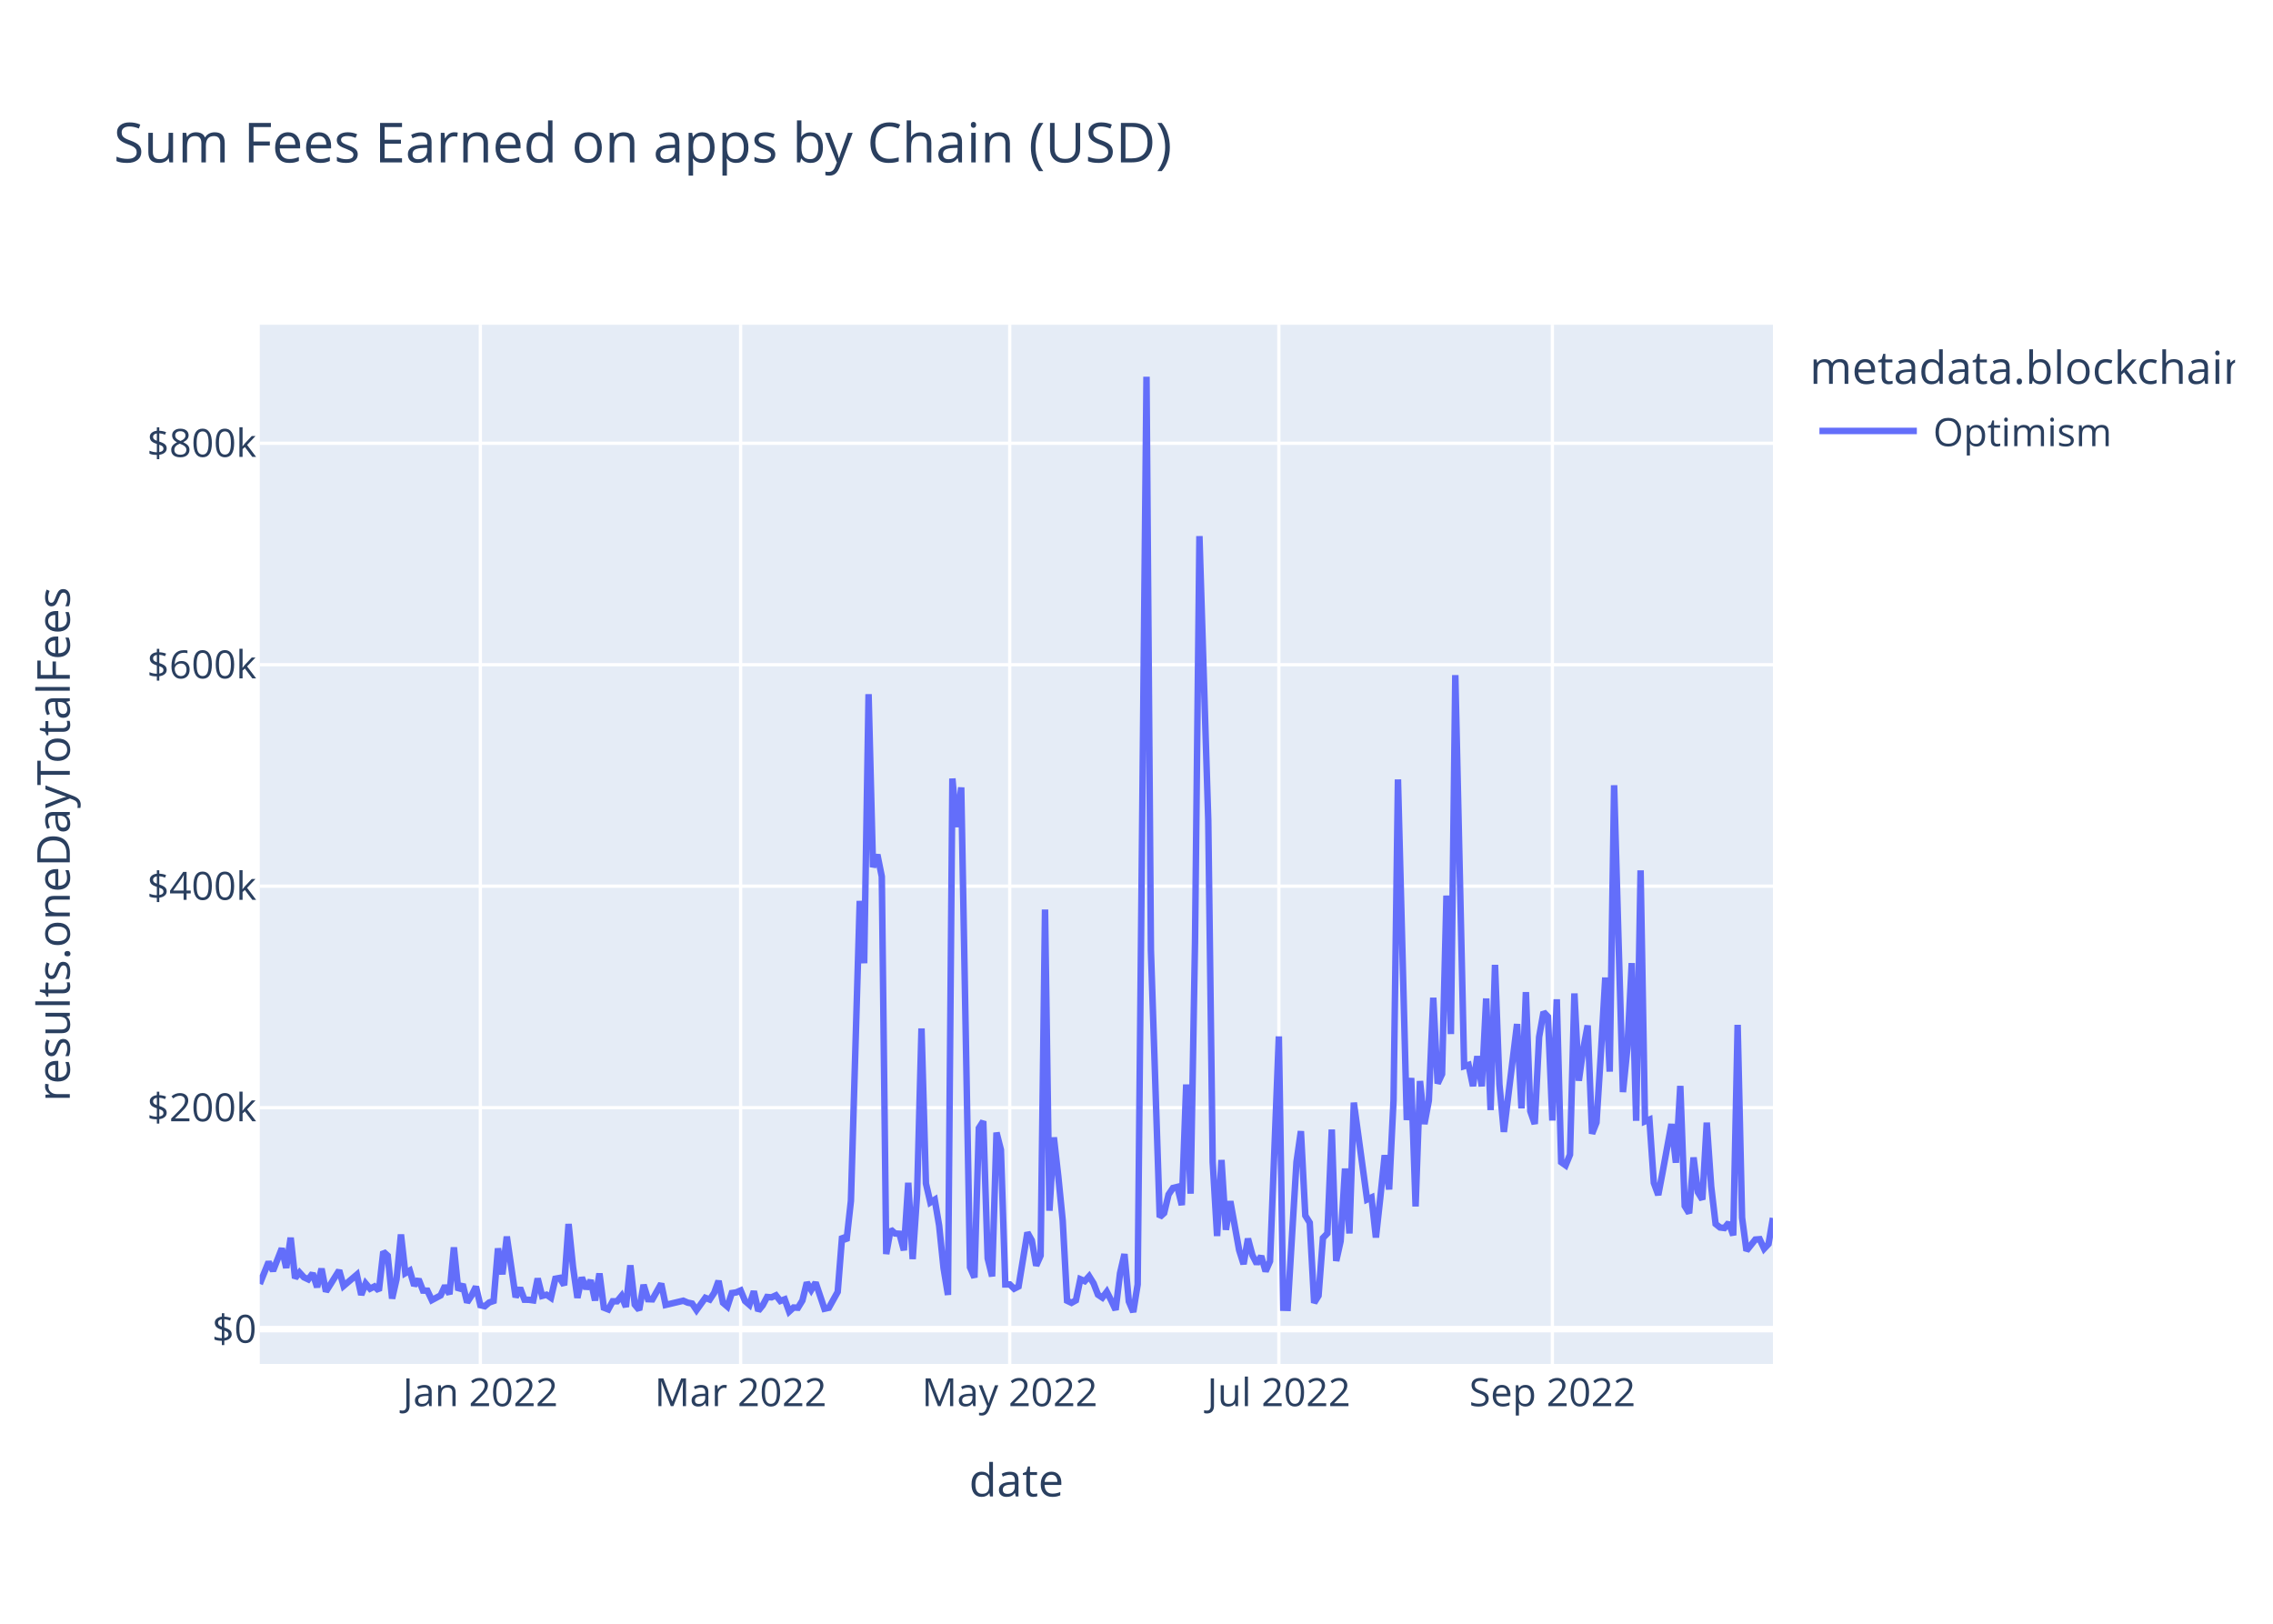
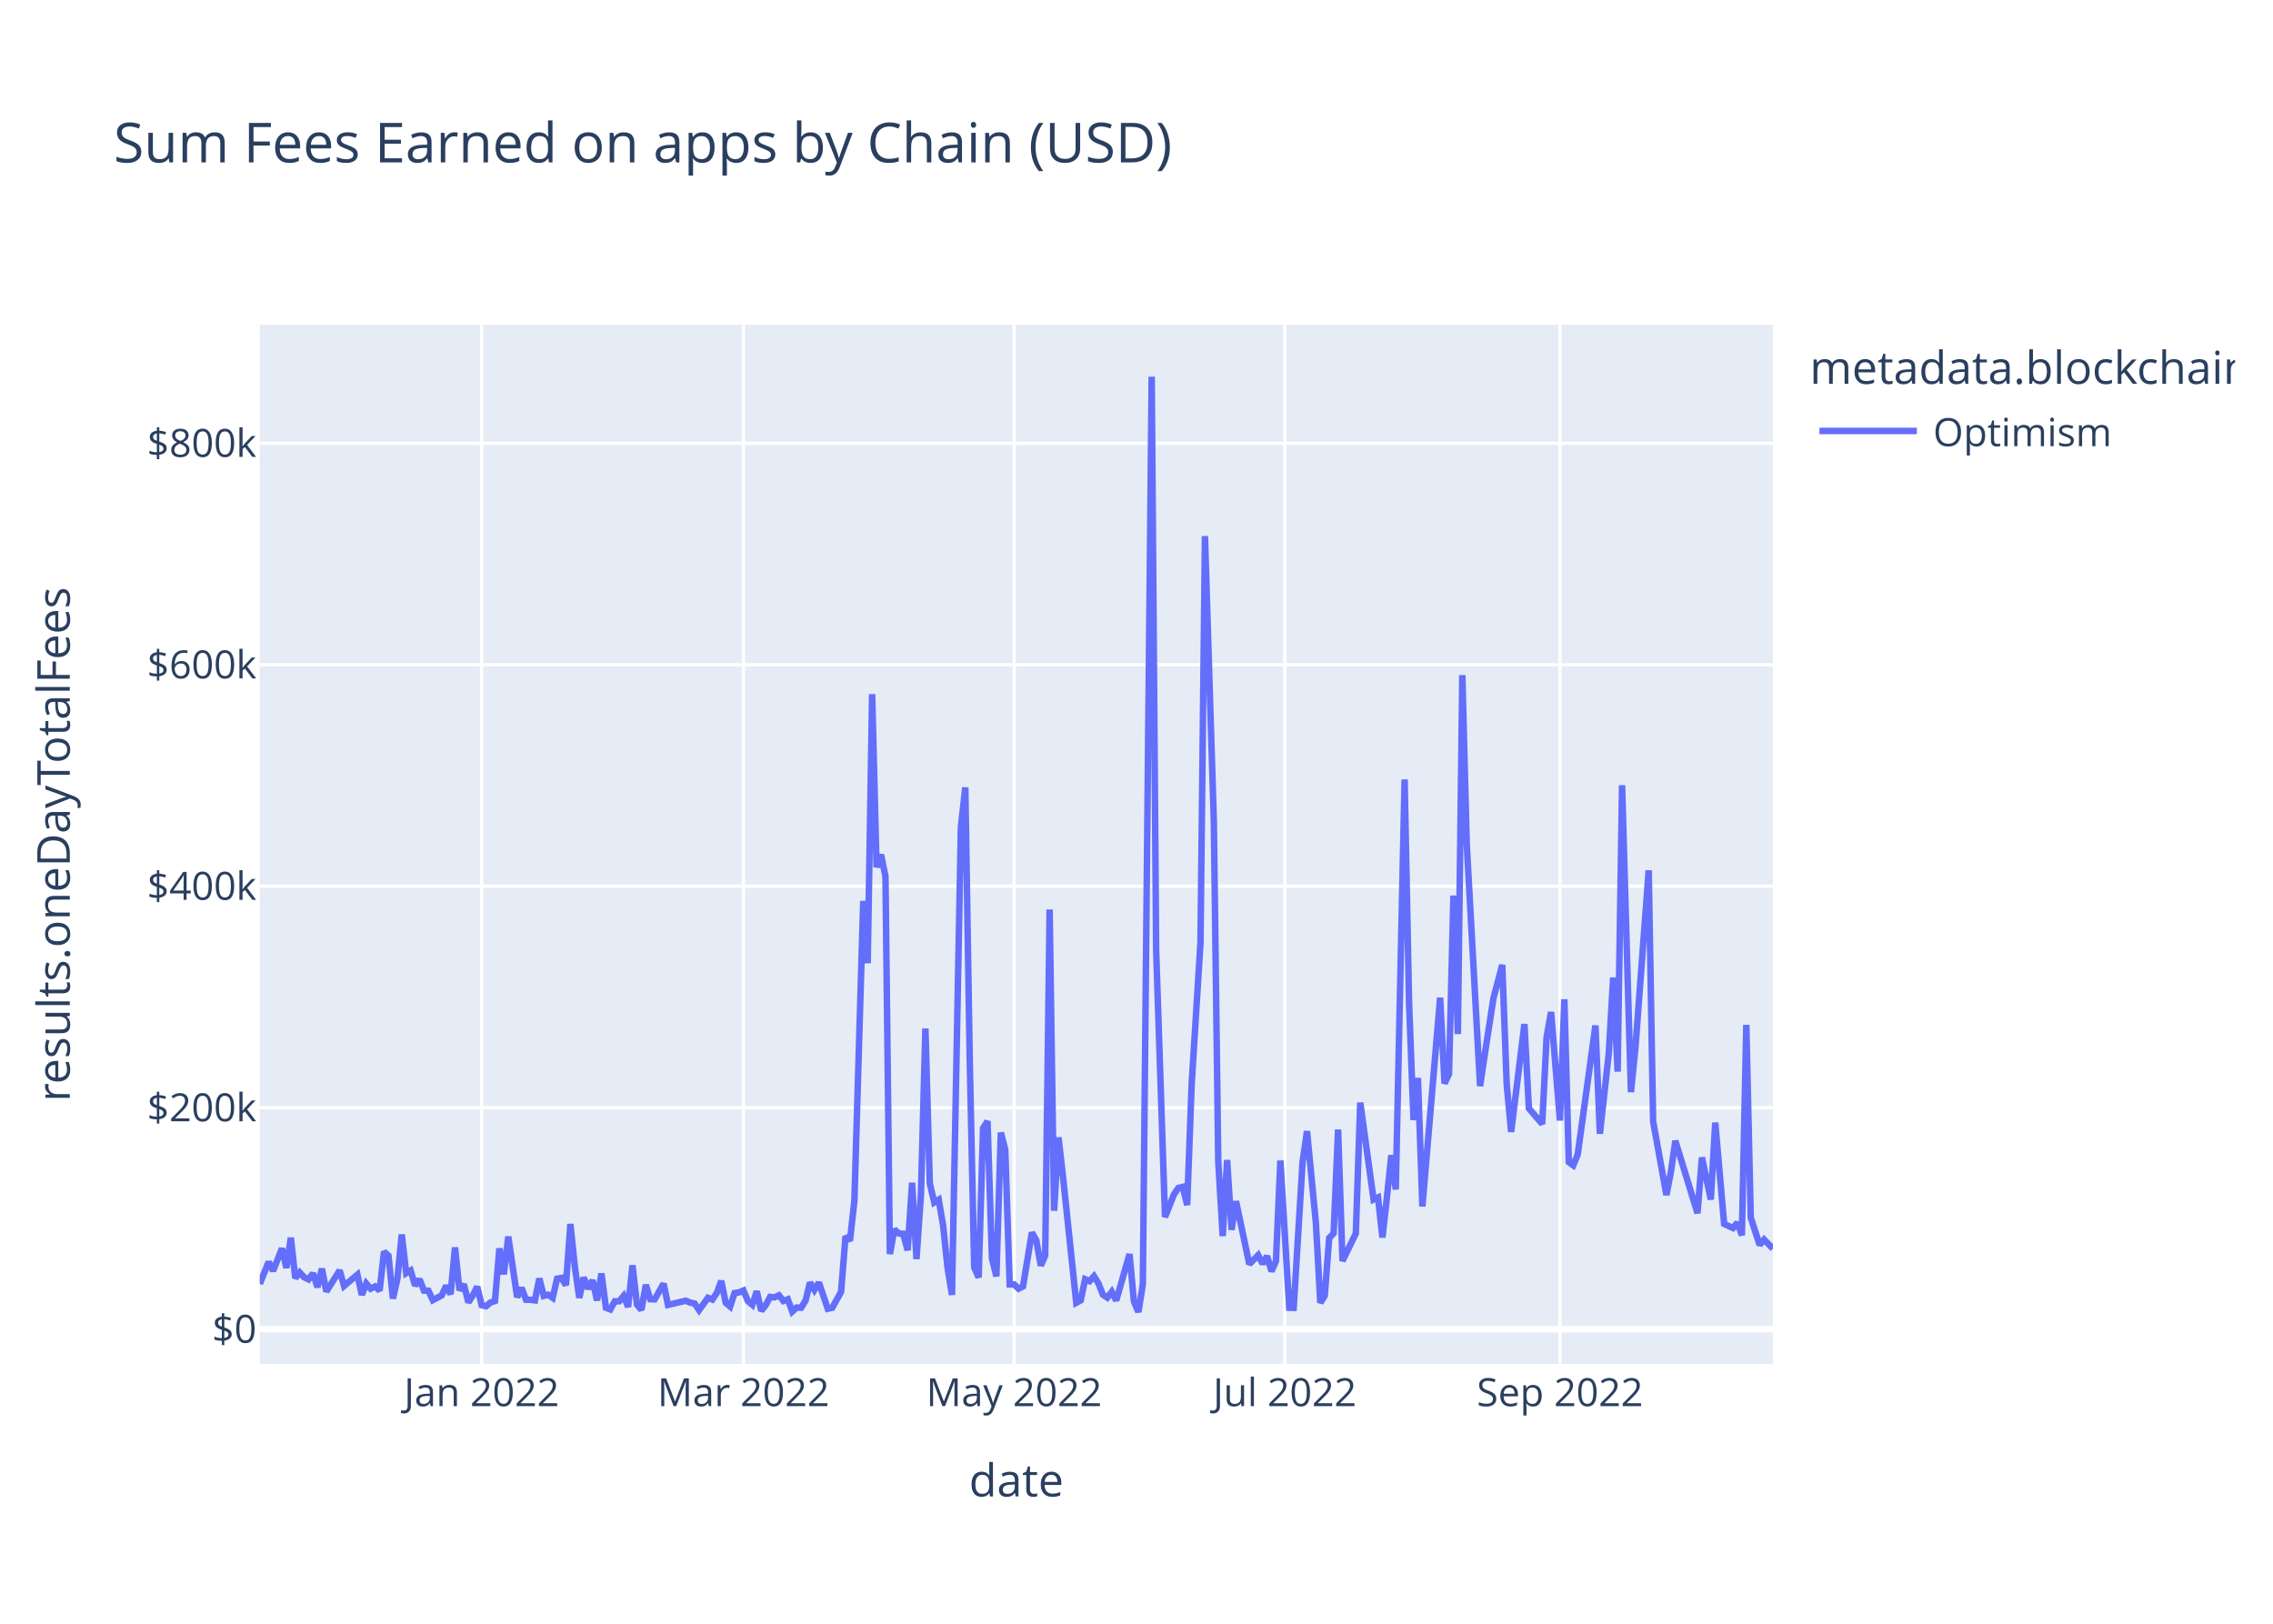
<svg xmlns="http://www.w3.org/2000/svg" class="main-svg" width="700" height="500" style="" viewBox="0 0 700 500">
  <rect x="0" y="0" width="700" height="500" style="fill: rgb(255, 255, 255); fill-opacity: 1;" />
-   <defs id="defs-0718c0">
+   <defs id="defs-6d4bb9">
    <g class="clips">
-       <clipPath id="clip0718c0xyplot" class="plotclip">
+       <clipPath id="clip6d4bb9xyplot" class="plotclip">
        <rect width="466" height="320" />
      </clipPath>
-       <clipPath class="axesclip" id="clip0718c0x">
+       <clipPath class="axesclip" id="clip6d4bb9x">
        <rect x="80" y="0" width="466" height="500" />
      </clipPath>
-       <clipPath class="axesclip" id="clip0718c0y">
+       <clipPath class="axesclip" id="clip6d4bb9y">
        <rect x="0" y="100" width="700" height="320" />
      </clipPath>
-       <clipPath class="axesclip" id="clip0718c0xy">
+       <clipPath class="axesclip" id="clip6d4bb9xy">
        <rect x="80" y="100" width="466" height="320" />
      </clipPath>
    </g>
    <g class="gradients" />
    <g class="patterns" />
  </defs>
  <g class="bglayer">
    <rect class="bg" x="80" y="100" width="466" height="320" style="fill: rgb(229, 236, 246); fill-opacity: 1; stroke-width: 0;" />
  </g>
  <g class="layer-below">
    <g class="imagelayer" />
    <g class="shapelayer" />
  </g>
  <g class="cartesianlayer">
    <g class="subplot xy">
      <g class="layer-subplot">
        <g class="shapelayer" />
        <g class="imagelayer" />
      </g>
      <g class="minor-gridlayer">
        <g class="x" />
        <g class="y" />
      </g>
      <g class="gridlayer">
        <g class="x">
-           <path class="xgrid crisp" transform="translate(147.93,0)" d="M0,100v320" style="stroke: rgb(255, 255, 255); stroke-opacity: 1; stroke-width: 1px;" />
-           <path class="xgrid crisp" transform="translate(228.09,0)" d="M0,100v320" style="stroke: rgb(255, 255, 255); stroke-opacity: 1; stroke-width: 1px;" />
-           <path class="xgrid crisp" transform="translate(310.96,0)" d="M0,100v320" style="stroke: rgb(255, 255, 255); stroke-opacity: 1; stroke-width: 1px;" />
-           <path class="xgrid crisp" transform="translate(393.84,0)" d="M0,100v320" style="stroke: rgb(255, 255, 255); stroke-opacity: 1; stroke-width: 1px;" />
-           <path class="xgrid crisp" transform="translate(478.07,0)" d="M0,100v320" style="stroke: rgb(255, 255, 255); stroke-opacity: 1; stroke-width: 1px;" />
+           <path class="xgrid crisp" transform="translate(148.33,0)" d="M0,100v320" style="stroke: rgb(255, 255, 255); stroke-opacity: 1; stroke-width: 1px;" />
+           <path class="xgrid crisp" transform="translate(228.96,0)" d="M0,100v320" style="stroke: rgb(255, 255, 255); stroke-opacity: 1; stroke-width: 1px;" />
+           <path class="xgrid crisp" transform="translate(312.32,0)" d="M0,100v320" style="stroke: rgb(255, 255, 255); stroke-opacity: 1; stroke-width: 1px;" />
+           <path class="xgrid crisp" transform="translate(395.68,0)" d="M0,100v320" style="stroke: rgb(255, 255, 255); stroke-opacity: 1; stroke-width: 1px;" />
+           <path class="xgrid crisp" transform="translate(480.4,0)" d="M0,100v320" style="stroke: rgb(255, 255, 255); stroke-opacity: 1; stroke-width: 1px;" />
        </g>
        <g class="y">
          <path class="ygrid crisp" transform="translate(0,341.08)" d="M80,0h466" style="stroke: rgb(255, 255, 255); stroke-opacity: 1; stroke-width: 1px;" />
          <path class="ygrid crisp" transform="translate(0,272.88)" d="M80,0h466" style="stroke: rgb(255, 255, 255); stroke-opacity: 1; stroke-width: 1px;" />
          <path class="ygrid crisp" transform="translate(0,204.69)" d="M80,0h466" style="stroke: rgb(255, 255, 255); stroke-opacity: 1; stroke-width: 1px;" />
          <path class="ygrid crisp" transform="translate(0,136.49)" d="M80,0h466" style="stroke: rgb(255, 255, 255); stroke-opacity: 1; stroke-width: 1px;" />
        </g>
      </g>
      <g class="zerolinelayer">
        <path class="yzl zl crisp" transform="translate(0,409.28)" d="M80,0h466" style="stroke: rgb(255, 255, 255); stroke-opacity: 1; stroke-width: 2px;" />
      </g>
      <path class="xlines-below" />
      <path class="ylines-below" />
      <g class="overlines-below" />
      <g class="xaxislayer-below" />
      <g class="yaxislayer-below" />
      <g class="overaxes-below" />
-       <g class="plot" transform="translate(80,100)" clip-path="url(#clip0718c0xyplot)">
+       <g class="plot" transform="translate(80,100)" clip-path="url(#clip6d4bb9xyplot)">
        <g class="scatterlayer mlayer">
-           <g class="trace scatter tracec28419" style="stroke-miterlimit: 2; opacity: 1;">
+           <g class="trace scatter trace1cf306" style="stroke-miterlimit: 2; opacity: 1;">
            <g class="fills" />
            <g class="errorbars" />
            <g class="lines">
-               <path class="js-line" d="M0,295.36L2.72,288.59L4.08,291.34L6.79,284.43L8.15,290.43L9.51,281.13L10.87,293.58L12.23,291.83L13.59,293.32L14.94,293.96L16.3,292.11L17.66,296.36L19.02,290.66L20.38,297.69L21.74,295.54L24.45,291.19L25.81,295.99L29.89,292.51L31.25,298.72L32.61,295.22L33.97,296.83L35.32,296.14L36.68,297.42L38.04,285.43L39.4,286.66L40.76,299.87L42.12,293.92L43.48,280.14L44.83,292.04L46.19,291.25L47.55,295.86L48.91,293.93L50.27,297.41L51.63,297.44L52.99,300.34L55.7,298.89L57.06,295.92L58.42,298.52L59.78,284.11L61.14,297.31L62.5,295.47L63.85,301.05L65.21,298.94L66.57,296.2L67.93,301.91L69.29,302.23L70.65,301.08L72.01,300.61L73.36,284.42L74.72,292.4L76.08,280.78L78.8,299.45L80.16,296.58L81.52,300.22L82.87,300.24L84.23,300.43L85.59,293.69L86.95,299.05L88.31,298.69L89.67,299.63L91.03,293.76L92.38,293.51L93.74,295.75L95.1,276.9L96.46,290.07L97.82,299.64L99.18,293.38L100.54,296.84L101.9,294.23L103.25,300.45L104.61,292.14L105.97,302.68L107.33,303.21L108.69,300.7L110.05,300.7L111.41,299.05L112.76,302.43L114.12,289.63L115.48,301.72L116.84,303.37L118.2,295.64L119.56,300.06L120.92,300.11L123.63,295.28L124.99,301.82L130.43,300.53L131.78,301.12L133.14,301.4L134.5,303.42L137.22,299.64L138.58,300.17L139.94,298.11L141.29,294.43L142.65,301.16L144.01,302.33L145.37,298.17L146.73,297.97L148.09,297.38L149.45,300.62L150.8,301.79L152.16,297.62L153.52,303.63L154.88,301.96L156.24,299.38L157.6,299.49L158.96,298.87L160.31,300.61L161.67,300.1L163.03,303.87L164.39,302.62L165.75,302.69L167.11,300.47L168.47,294.93L169.83,297.22L171.18,294.94L173.9,303.01L175.26,302.7L177.98,297.82L179.34,280.69L180.69,282.05L182.05,269.8L184.77,177.42L186.13,196.61L187.49,113.76L188.85,167.03L190.2,163.17L191.56,169.92L192.92,286.16L194.28,278.6L195.64,279.82L197,279.91L198.36,285L199.71,264.21L201.07,287.71L202.43,267.8L203.79,216.69L205.15,264.42L206.51,270.26L207.87,269.42L209.22,277.4L210.58,290.48L211.94,298.74L213.3,139.73L214.66,154.68L216.02,142.47L218.73,290.23L220.09,293.39L221.45,247.38L222.81,245.26L224.17,287.48L225.53,293.03L226.89,248.76L228.24,254.05L229.6,295.52L230.96,295.51L232.32,296.83L233.68,296.14L236.4,279.54L237.76,281.96L239.11,289.72L240.47,286.64L241.83,180.07L243.19,272.82L244.55,250.24L245.91,262.2L247.27,275.83L248.62,300.53L249.98,301.18L251.34,300.42L252.7,293.91L254.06,294.5L255.42,292.99L256.78,295.18L258.13,298.67L259.49,299.58L260.85,297.78L262.21,300.46L263.57,303.35L264.93,292.06L266.29,286.17L267.64,300.76L269,304L270.36,295.52L273.08,16L274.44,192.62L277.15,274.77L278.51,273.54L279.87,267.84L281.23,265.81L282.59,265.48L283.95,271.09L285.31,233.95L286.66,267.57L288.02,190.2L289.38,65.08L292.1,152.69L293.46,257.76L294.82,280.62L296.17,257.2L297.53,278.7L298.89,269.9L301.61,284.96L302.97,289.26L304.33,281.42L305.69,286.51L307.04,289.15L308.4,286.79L309.76,291.48L311.12,288.38L313.84,219.15L315.2,302.7L316.55,302.74L317.91,280.24L319.27,257.84L320.63,248.32L321.99,274.32L323.35,276.5L324.71,301.18L326.06,298.99L327.42,281.21L328.78,279.8L330.14,247.82L331.5,288.29L332.86,282.2L334.22,259.82L335.57,279.82L336.93,239.53L341.01,269.37L342.37,268.74L343.73,281.07L345.08,268.81L346.44,255.72L347.8,266.27L349.16,238.8L350.52,140.01L353.24,244.9L354.59,231.94L355.95,271.5L357.31,232.88L358.67,246.13L360.03,238.9L361.39,207.22L362.75,233.64L364.1,230.74L365.46,175.78L366.82,218.42L368.18,107.89L370.9,228.32L372.26,227.91L373.62,234.44L374.97,225.25L376.33,234.51L377.69,207.46L379.05,241.83L380.41,197.11L381.77,233.89L383.13,248.55L387.2,215.33L388.56,241.31L389.92,205.5L391.28,242.17L392.64,246.1L393.99,219.33L395.35,211.64L396.71,213.07L398.07,245.04L399.43,207.71L400.79,257.87L402.15,258.84L403.5,255.56L404.86,205.91L406.22,232.79L407.58,223.07L408.94,215.77L410.3,249.11L411.66,245.66L413.01,224.45L414.37,201.01L415.73,229.99L417.09,141.8L418.45,189.8L419.81,236.29L421.17,222.74L422.52,196.57L423.88,245.13L425.24,168.01L426.6,245.31L427.96,244.75L429.32,264.24L430.68,267.97L432.03,260.91L434.75,246.13L436.11,258.03L437.47,234.39L438.83,271.37L440.19,273.59L441.55,256.42L442.9,267.13L444.26,269.37L445.62,245.69L446.98,265.32L448.34,276.89L449.7,277.98L451.06,278.15L452.41,276.5L453.77,280.4L455.13,215.59L456.49,274.94L457.85,285.13L460.57,281.7L461.92,281.59L463.28,284.51L464.64,283.06L466,275.05" style="vector-effect: non-scaling-stroke; fill: none; stroke: rgb(99, 110, 250); stroke-opacity: 1; stroke-width: 2px; opacity: 1;" />
+               <path class="js-line" d="M0,295.36L2.73,288.59L4.1,291.34L6.83,284.43L8.2,290.43L9.57,281.13L10.93,293.58L12.3,291.83L13.67,293.32L15.03,293.96L16.4,292.11L17.77,296.36L19.13,290.66L20.5,297.69L21.87,295.54L24.6,291.19L25.96,295.99L30.06,292.51L31.43,298.72L32.8,295.22L34.16,296.83L35.53,296.14L36.9,297.42L38.26,285.43L39.63,286.66L41,299.87L42.36,293.92L43.73,280.14L45.1,292.04L46.46,291.25L47.83,295.86L49.2,293.93L50.56,297.41L51.93,297.44L53.3,300.34L56.03,298.89L57.4,295.92L58.76,298.52L60.13,284.11L61.5,297.31L62.86,295.47L64.23,301.05L65.6,298.94L66.96,296.2L68.33,301.91L69.7,302.23L71.06,301.08L72.43,300.61L73.79,284.42L75.16,292.4L76.53,280.78L79.26,299.45L80.63,296.58L81.99,300.22L83.36,300.24L84.73,300.43L86.09,293.69L87.46,299.05L88.83,298.69L90.19,299.63L91.56,293.76L92.93,293.51L94.29,295.75L95.66,276.9L97.03,290.07L98.39,299.64L99.76,293.38L101.13,296.84L102.49,294.23L103.86,300.45L105.23,292.14L106.59,302.68L107.96,303.21L109.33,300.7L110.69,300.7L112.06,299.05L113.43,302.43L114.79,289.63L116.16,301.72L117.52,303.37L118.89,295.64L120.26,300.06L121.62,300.11L124.36,295.28L125.72,301.82L131.19,300.53L132.56,301.12L133.92,301.4L135.29,303.42L138.02,299.64L139.39,300.17L140.76,298.11L142.12,294.43L143.49,301.16L144.86,302.33L146.22,298.17L147.59,297.97L148.96,297.38L150.32,300.62L151.69,301.79L153.06,297.62L154.42,303.63L155.79,301.96L157.16,299.38L158.52,299.49L159.89,298.87L161.26,300.61L162.62,300.1L163.99,303.87L165.35,302.62L166.72,302.69L168.09,300.47L169.45,294.93L170.82,297.22L172.19,294.94L174.92,303.01L176.29,302.7L179.02,297.82L180.39,280.69L181.75,282.05L183.12,269.8L185.85,177.42L187.22,196.61L188.59,113.76L189.95,167.03L191.32,163.17L192.69,169.92L194.05,286.16L195.42,278.6L196.79,279.82L198.15,279.91L199.52,285L200.89,264.21L202.25,287.71L203.62,267.8L204.99,216.69L206.35,264.42L207.72,270.26L209.09,269.42L210.45,277.4L211.82,290.48L213.18,298.74L215.92,154.68L217.28,142.47L218.65,226.85L220.02,290.23L221.38,293.39L222.75,247.38L224.12,245.26L225.48,287.48L226.85,293.03L228.22,248.76L229.58,254.05L230.95,295.52L232.32,295.51L233.68,296.83L235.05,296.14L237.78,279.54L239.15,281.96L240.52,289.72L241.88,286.64L243.25,180.07L244.62,272.82L245.98,250.24L247.35,262.2L251.45,301.18L252.82,300.42L254.18,293.91L255.55,294.5L256.91,292.99L258.28,295.18L259.65,298.67L261.01,299.58L262.38,297.78L263.75,300.46L267.85,286.17L269.21,300.76L270.58,304L271.95,295.52L274.68,16L276.05,192.62L278.78,274.77L281.51,267.84L282.88,265.81L284.25,265.48L285.61,271.09L286.98,233.95L289.71,190.2L291.08,65.08L293.81,152.69L295.18,257.76L296.55,280.62L297.91,257.2L299.28,278.7L300.65,269.9L304.74,289.26L307.48,286.51L308.84,289.15L310.21,286.79L311.58,291.48L312.94,288.38L314.31,257.38L317.04,302.7L318.41,302.74L321.14,257.84L322.51,248.32L325.24,276.5L326.61,301.18L327.98,298.99L329.34,281.21L330.71,279.8L332.08,247.82L333.44,288.29L337.54,279.82L338.91,239.53L343.01,269.37L344.38,268.74L345.74,281.07L347.11,268.81L348.48,255.72L349.84,266.27L352.57,140.01L353.94,208.8L355.31,244.9L356.67,231.94L358.04,271.5L363.51,207.22L364.87,233.64L366.24,230.74L367.61,175.78L368.97,218.42L370.34,107.89L371.71,160.01L375.81,234.44L377.17,225.25L379.91,207.46L382.64,197.11L384.01,233.89L385.37,248.55L389.47,215.33L390.84,241.31L394.94,246.1L396.3,219.33L397.67,211.64L400.4,245.04L401.77,207.71L403.14,257.87L404.5,258.84L405.87,255.56L411.34,215.77L412.7,249.11L415.44,224.45L416.8,201.01L418.17,229.99L419.54,141.8L422.27,236.29L423.64,222.74L427.74,168.01L429.1,245.31L433.2,267.97L434.57,260.91L435.94,251.3L442.77,273.59L444.13,256.42L446.87,269.37L448.23,245.69L450.97,276.89L453.7,278.15L455.07,276.5L456.43,280.4L457.8,215.59L459.17,274.94L461.9,283.35L463.27,281.7L466,284.51" style="vector-effect: non-scaling-stroke; fill: none; stroke: rgb(99, 110, 250); stroke-opacity: 1; stroke-width: 2px; opacity: 1;" />
            </g>
            <g class="points" />
            <g class="text" />
          </g>
        </g>
      </g>
      <g class="overplot" />
      <path class="xlines-above crisp" d="M0,0" style="fill: none;" />
      <path class="ylines-above crisp" d="M0,0" style="fill: none;" />
      <g class="overlines-above" />
      <g class="xaxislayer-above">
        <g class="xtick">
-           <text text-anchor="middle" x="0" y="433" transform="translate(147.93,0)" style="font-family: 'Open Sans', verdana, arial, sans-serif; font-size: 12px; fill: rgb(42, 63, 95); fill-opacity: 1; white-space: pre; opacity: 1;">Jan 2022</text>
+           <text text-anchor="middle" x="0" y="433" transform="translate(148.33,0)" style="font-family: 'Open Sans', verdana, arial, sans-serif; font-size: 12px; fill: rgb(42, 63, 95); fill-opacity: 1; white-space: pre; opacity: 1;">Jan 2022</text>
        </g>
        <g class="xtick">
-           <text text-anchor="middle" x="0" y="433" style="font-family: 'Open Sans', verdana, arial, sans-serif; font-size: 12px; fill: rgb(42, 63, 95); fill-opacity: 1; white-space: pre; opacity: 1;" transform="translate(228.09,0)">Mar 2022</text>
+           <text text-anchor="middle" x="0" y="433" style="font-family: 'Open Sans', verdana, arial, sans-serif; font-size: 12px; fill: rgb(42, 63, 95); fill-opacity: 1; white-space: pre; opacity: 1;" transform="translate(228.96,0)">Mar 2022</text>
        </g>
        <g class="xtick">
-           <text text-anchor="middle" x="0" y="433" style="font-family: 'Open Sans', verdana, arial, sans-serif; font-size: 12px; fill: rgb(42, 63, 95); fill-opacity: 1; white-space: pre; opacity: 1;" transform="translate(310.96,0)">May 2022</text>
+           <text text-anchor="middle" x="0" y="433" style="font-family: 'Open Sans', verdana, arial, sans-serif; font-size: 12px; fill: rgb(42, 63, 95); fill-opacity: 1; white-space: pre; opacity: 1;" transform="translate(312.32,0)">May 2022</text>
        </g>
        <g class="xtick">
-           <text text-anchor="middle" x="0" y="433" style="font-family: 'Open Sans', verdana, arial, sans-serif; font-size: 12px; fill: rgb(42, 63, 95); fill-opacity: 1; white-space: pre; opacity: 1;" transform="translate(393.84,0)">Jul 2022</text>
+           <text text-anchor="middle" x="0" y="433" style="font-family: 'Open Sans', verdana, arial, sans-serif; font-size: 12px; fill: rgb(42, 63, 95); fill-opacity: 1; white-space: pre; opacity: 1;" transform="translate(395.68,0)">Jul 2022</text>
        </g>
        <g class="xtick">
-           <text text-anchor="middle" x="0" y="433" style="font-family: 'Open Sans', verdana, arial, sans-serif; font-size: 12px; fill: rgb(42, 63, 95); fill-opacity: 1; white-space: pre; opacity: 1;" transform="translate(478.07,0)">Sep 2022</text>
+           <text text-anchor="middle" x="0" y="433" style="font-family: 'Open Sans', verdana, arial, sans-serif; font-size: 12px; fill: rgb(42, 63, 95); fill-opacity: 1; white-space: pre; opacity: 1;" transform="translate(480.4,0)">Sep 2022</text>
        </g>
      </g>
      <g class="yaxislayer-above">
        <g class="ytick">
          <text text-anchor="end" x="79" y="4.2" transform="translate(0,409.28)" style="font-family: 'Open Sans', verdana, arial, sans-serif; font-size: 12px; fill: rgb(42, 63, 95); fill-opacity: 1; white-space: pre; opacity: 1;">$0</text>
        </g>
        <g class="ytick">
          <text text-anchor="end" x="79" y="4.2" style="font-family: 'Open Sans', verdana, arial, sans-serif; font-size: 12px; fill: rgb(42, 63, 95); fill-opacity: 1; white-space: pre; opacity: 1;" transform="translate(0,341.08)">$200k</text>
        </g>
        <g class="ytick">
          <text text-anchor="end" x="79" y="4.2" style="font-family: 'Open Sans', verdana, arial, sans-serif; font-size: 12px; fill: rgb(42, 63, 95); fill-opacity: 1; white-space: pre; opacity: 1;" transform="translate(0,272.88)">$400k</text>
        </g>
        <g class="ytick">
          <text text-anchor="end" x="79" y="4.2" style="font-family: 'Open Sans', verdana, arial, sans-serif; font-size: 12px; fill: rgb(42, 63, 95); fill-opacity: 1; white-space: pre; opacity: 1;" transform="translate(0,204.69)">$600k</text>
        </g>
        <g class="ytick">
          <text text-anchor="end" x="79" y="4.2" style="font-family: 'Open Sans', verdana, arial, sans-serif; font-size: 12px; fill: rgb(42, 63, 95); fill-opacity: 1; white-space: pre; opacity: 1;" transform="translate(0,136.49)">$800k</text>
        </g>
      </g>
      <g class="overaxes-above" />
    </g>
  </g>
  <g class="polarlayer" />
  <g class="smithlayer" />
  <g class="ternarylayer" />
  <g class="geolayer" />
  <g class="funnelarealayer" />
  <g class="pielayer" />
  <g class="iciclelayer" />
  <g class="treemaplayer" />
  <g class="sunburstlayer" />
  <g class="glimages" />
-   <defs id="topdefs-0718c0">
+   <defs id="topdefs-6d4bb9">
    <g class="clips" />
-     <clipPath id="legend0718c0">
+     <clipPath id="legend6d4bb9">
      <rect width="133" height="48" x="0" y="0" />
    </clipPath>
  </defs>
  <g class="layer-above">
    <g class="imagelayer" />
    <g class="shapelayer" />
  </g>
  <g class="infolayer">
    <g class="legend" pointer-events="all" transform="translate(555.32,100)">
      <rect class="bg" shape-rendering="crispEdges" style="stroke: rgb(68, 68, 68); stroke-opacity: 1; fill: rgb(255, 255, 255); fill-opacity: 1; stroke-width: 0px;" width="133" height="48" x="0" y="0" />
-       <g class="scrollbox" transform="" clip-path="url(#legend0718c0)">
+       <g class="scrollbox" transform="" clip-path="url(#legend6d4bb9)">
        <text class="legendtitletext" text-anchor="start" x="2" y="18.2" style="font-family: 'Open Sans', verdana, arial, sans-serif; font-size: 14px; fill: rgb(42, 63, 95); fill-opacity: 1; white-space: pre;">metadata.blockchain</text>
        <g class="groups" transform="">
          <g class="traces" transform="translate(0,32.7)" style="opacity: 1;">
            <text class="legendtext" text-anchor="start" x="40" y="4.68" style="font-family: 'Open Sans', verdana, arial, sans-serif; font-size: 12px; fill: rgb(42, 63, 95); fill-opacity: 1; white-space: pre;">Optimism</text>
            <g class="layers" style="opacity: 1;">
              <g class="legendfill" />
              <g class="legendlines">
                <path class="js-line" d="M5,0h30" style="fill: none; stroke: rgb(99, 110, 250); stroke-opacity: 1; stroke-width: 2px;" />
              </g>
              <g class="legendsymbols">
                <g class="legendpoints" />
              </g>
            </g>
            <rect class="legendtoggle" x="0" y="-9.5" width="90.672" height="19" style="fill: rgb(0, 0, 0); fill-opacity: 0;" />
          </g>
        </g>
      </g>
      <rect class="scrollbar" rx="20" ry="3" width="0" height="0" style="fill: rgb(128, 139, 164); fill-opacity: 1;" x="0" y="0" />
    </g>
    <g class="g-gtitle">
      <text class="gtitle" x="35" y="50" text-anchor="start" dy="0em" style="font-family: 'Open Sans', verdana, arial, sans-serif; font-size: 17px; fill: rgb(42, 63, 95); opacity: 1; font-weight: normal; white-space: pre;">Sum Fees Earned on apps by Chain (USD)</text>
    </g>
    <g class="g-xtitle">
      <text class="xtitle" x="313" y="460.8" text-anchor="middle" style="font-family: 'Open Sans', verdana, arial, sans-serif; font-size: 14px; fill: rgb(42, 63, 95); opacity: 1; font-weight: normal; white-space: pre;">date</text>
    </g>
    <g class="g-ytitle">
      <text class="ytitle" transform="rotate(-90,21.49688,260)" x="21.497" y="260" text-anchor="middle" style="font-family: 'Open Sans', verdana, arial, sans-serif; font-size: 14px; fill: rgb(42, 63, 95); opacity: 1; font-weight: normal; white-space: pre;">results.oneDayTotalFees</text>
    </g>
  </g>
</svg>
